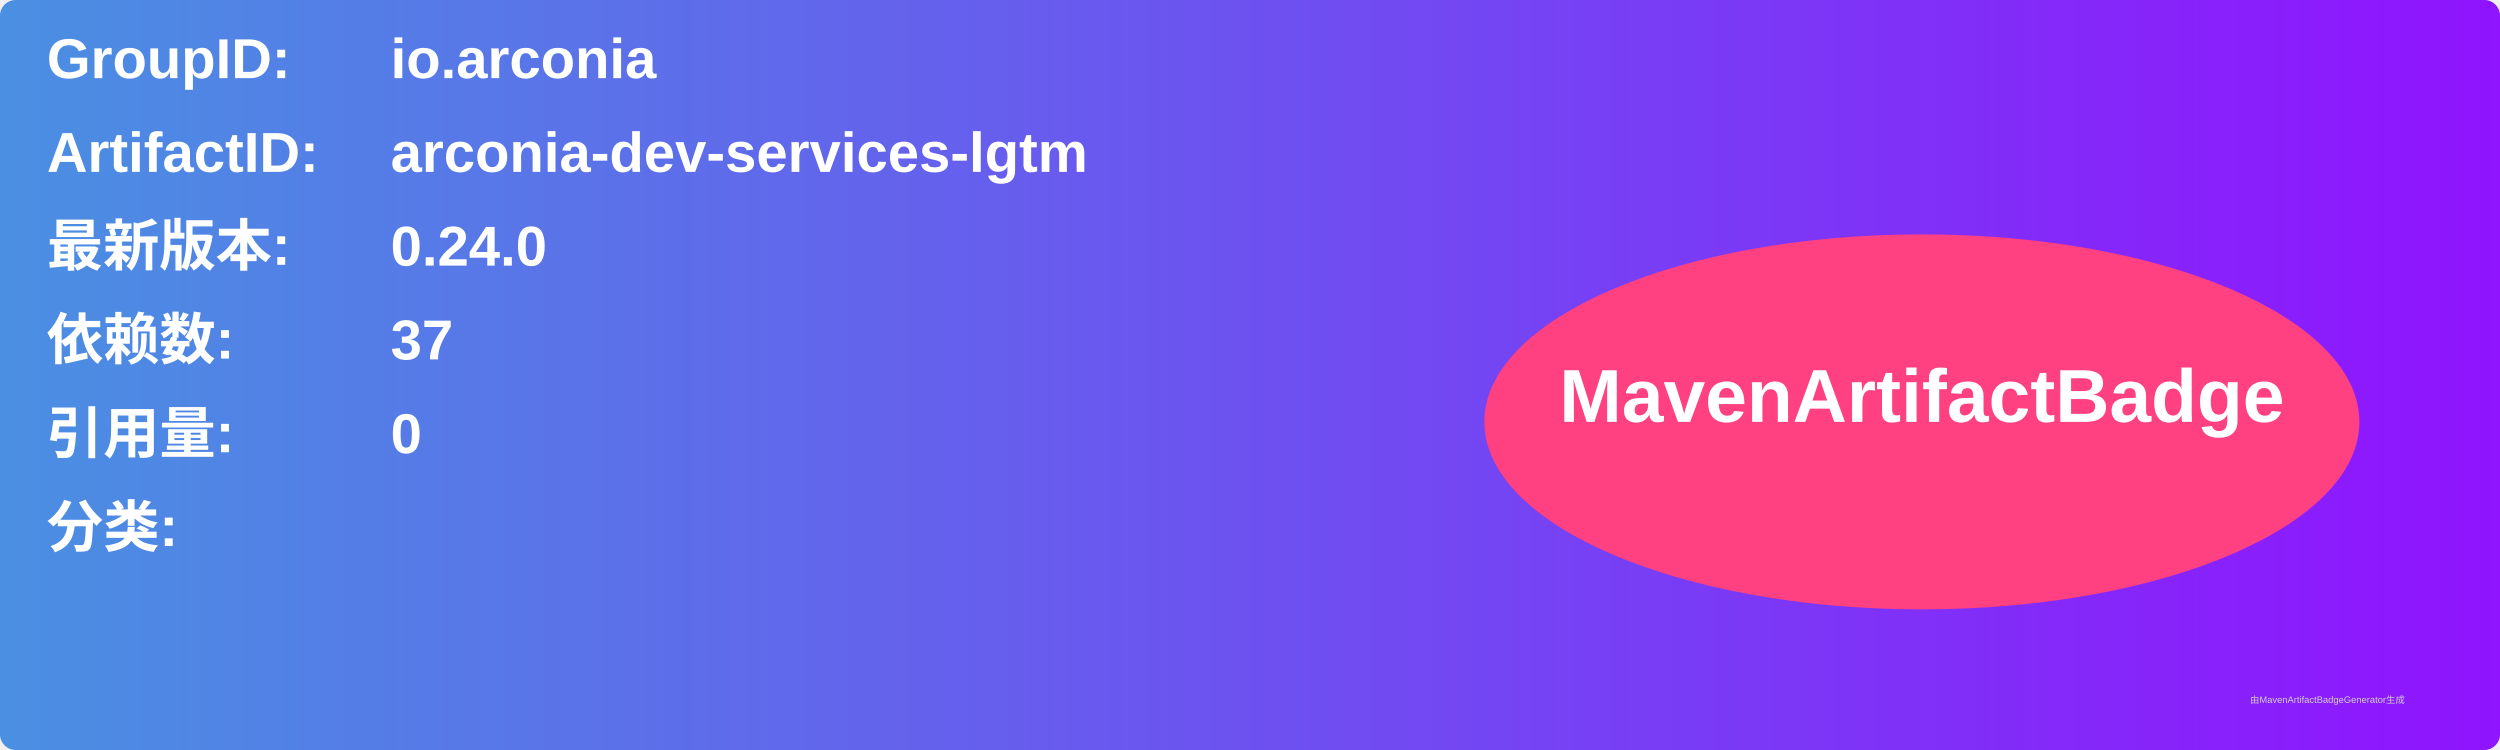
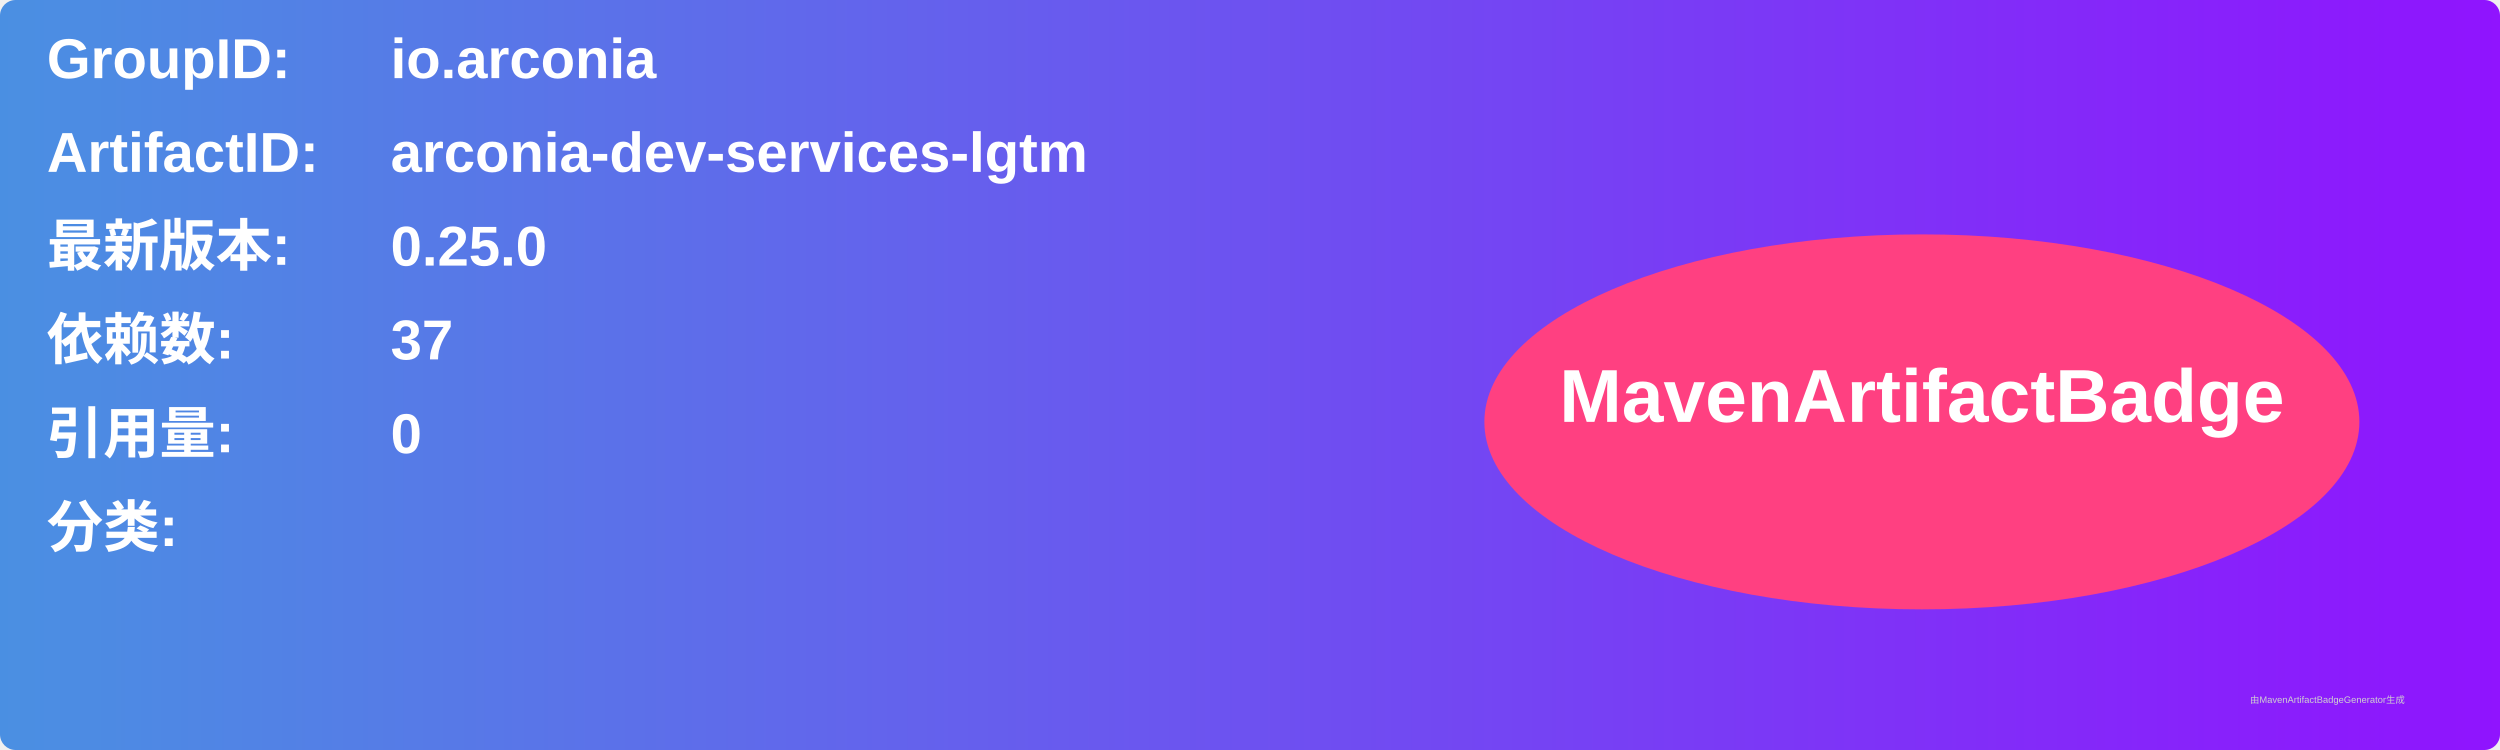
<svg xmlns="http://www.w3.org/2000/svg" width="800" height="240" viewBox="0 0 800 240">
  <linearGradient id="grad" x1="0%" y1="0%" x2="100%" y2="0%">
    <stop offset="0%" stop-color="#4a90e2" />
    <stop offset="100%" stop-color="#9013fe" />
  </linearGradient>
  <rect width="100%" height="100%" rx="5" ry="5" fill="url(#grad)" />
  <g transform="translate(15, 15)">
    <text x="0" y="10" font-family="Arial" font-size="18" fill="white" font-weight="bold" width="260">GroupID:</text>
    <text x="110" y="10" font-family="Arial" font-size="18" fill="white" font-weight="bold" width="460">io.arconia</text>
    <text x="0" y="40" font-family="Arial" font-size="18" fill="white" font-weight="bold" width="260">ArtifactID:</text>
    <text x="110" y="40" font-family="Arial" font-size="18" fill="white" font-weight="bold" width="460">arconia-dev-services-lgtm</text>
    <text x="0" y="70" font-family="Arial" font-size="18" fill="white" font-weight="bold">最新版本:</text>
    <text x="110" y="70" font-family="Arial" font-size="18" fill="white" font-weight="bold">
-       <tspan font-weight="bold">0.24.0</tspan>
+       <tspan font-weight="bold">0.25.0</tspan>
    </text>
    <text x="0" y="100" font-family="Arial" font-size="18" fill="white" font-weight="bold">依赖数: </text>
    <text x="110" y="100" font-family="Arial" font-size="18" fill="white">
      <tspan font-weight="bold">37</tspan>
    </text>
    <text x="0" y="130" font-family="Arial" font-size="18" fill="white" font-weight="bold">引用量: </text>
    <text x="110" y="130" font-family="Arial" font-size="18" fill="white">
      <tspan font-weight="bold">0</tspan>
    </text>
    <text x="0" y="160" font-family="Arial" font-size="18" fill="white" font-weight="bold">分类:</text>
    <text x="10" y="190" font-family="Arial" font-size="10" fill="white">
      <tspan font-weight="bold" />
    </text>
    <ellipse cx="600" cy="120" rx="140" ry="60" fill="#ff4081" />
    <text x="600" y="120" text-anchor="middle" font-family="Arial" font-size="24" fill="white" font-weight="bold">MavenArtifactBadge</text>
  </g>
  <text x="720" y="225" font-family="Arial" font-size="3" fill="#d0d0d0">由MavenArtifactBadgeGenerator生成</text>
</svg>
